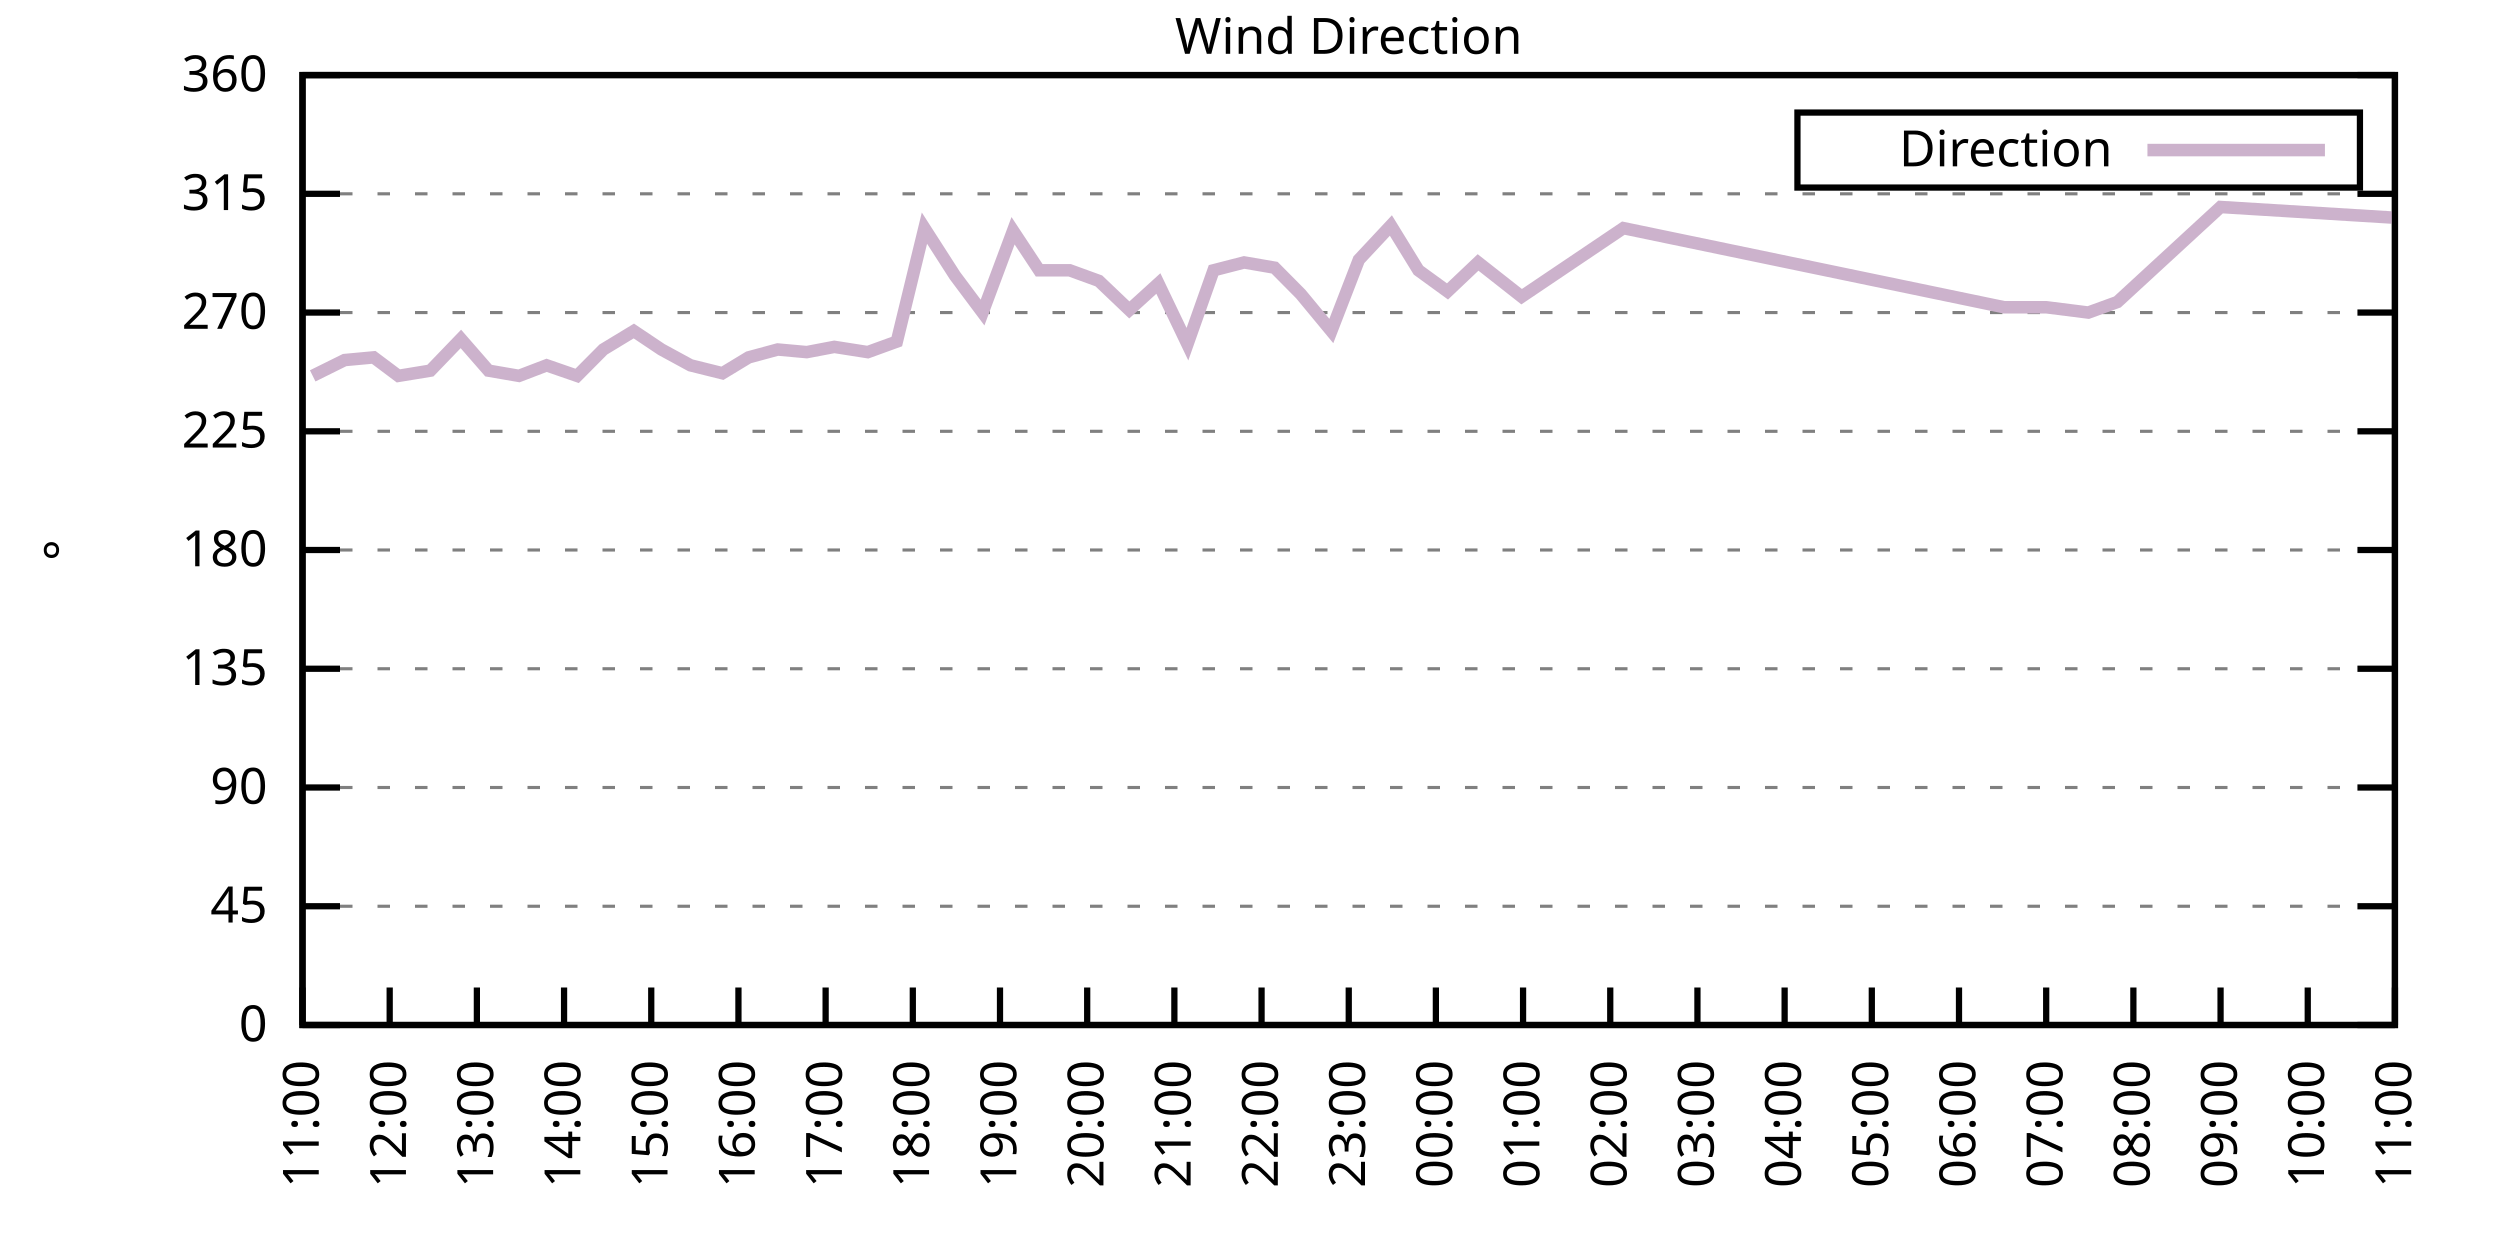
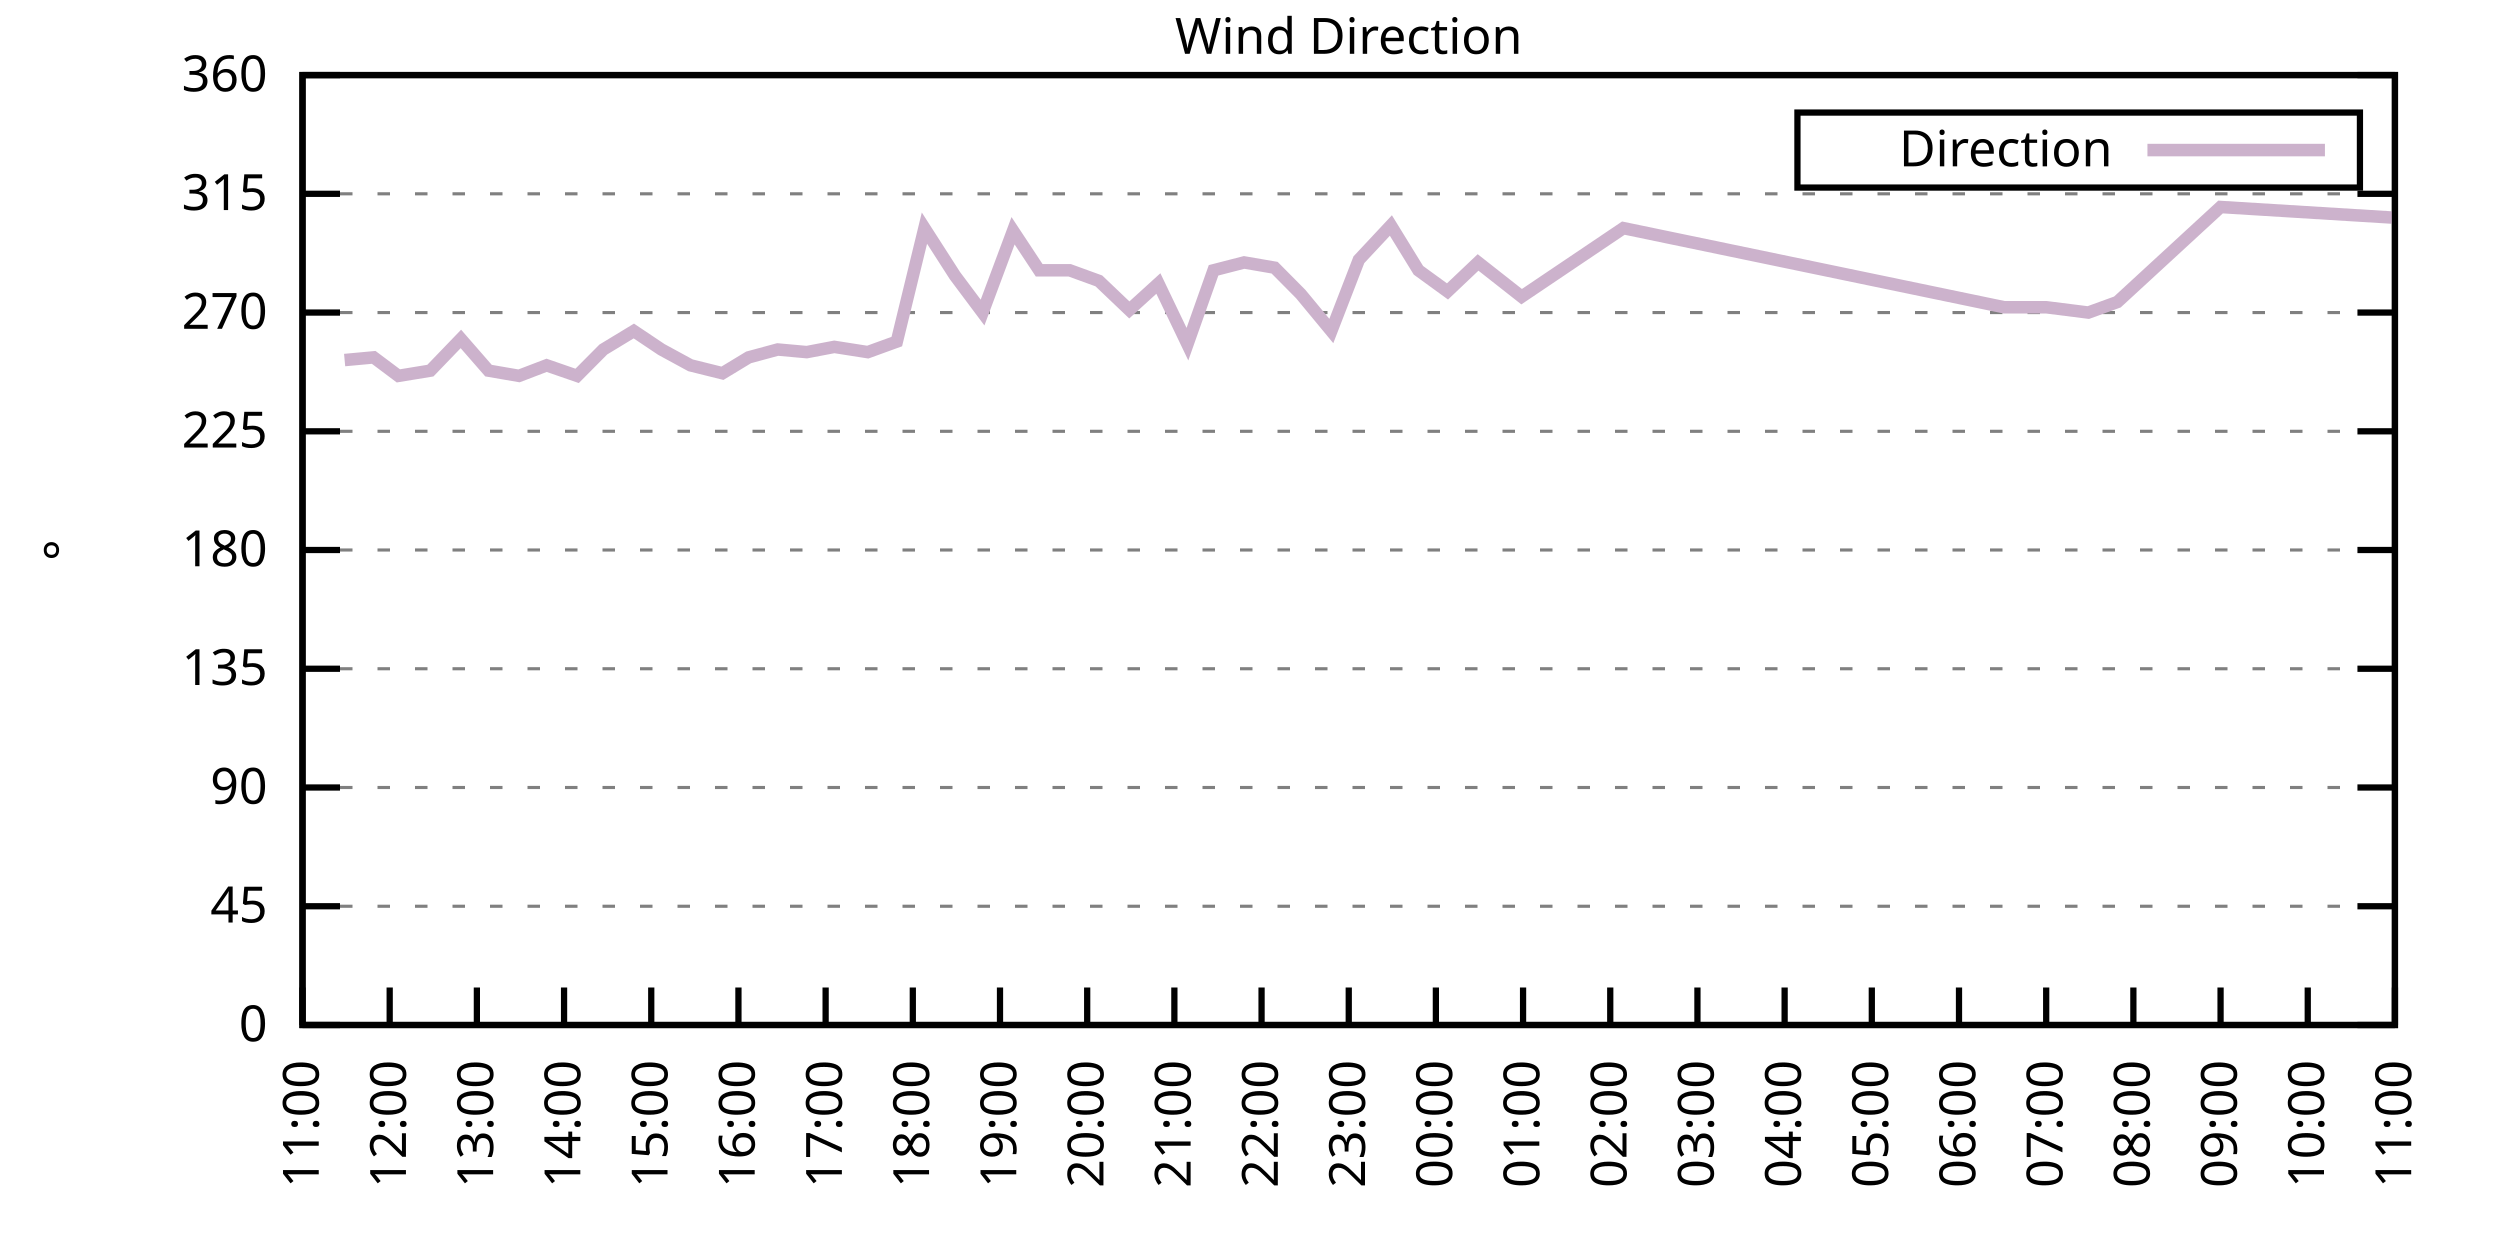
<svg xmlns="http://www.w3.org/2000/svg" xmlns:xlink="http://www.w3.org/1999/xlink" width="400" height="200" viewBox="0 0 400 200">
  <g id="gnuplot_canvas">
    <rect x="0" y="0" width="400" height="200" fill="none" />
    <defs>
      <circle id="gpDot" r="0.5" stroke-width="0.5" stroke="currentColor" />
      <path id="gpPt0" stroke-width="0.333" stroke="currentColor" d="M-1,0 h2 M0,-1 v2" />
      <path id="gpPt1" stroke-width="0.333" stroke="currentColor" d="M-1,-1 L1,1 M1,-1 L-1,1" />
      <path id="gpPt2" stroke-width="0.333" stroke="currentColor" d="M-1,0 L1,0 M0,-1 L0,1 M-1,-1 L1,1 M-1,1 L1,-1" />
      <rect id="gpPt3" stroke-width="0.333" stroke="currentColor" x="-1" y="-1" width="2" height="2" />
      <rect id="gpPt4" stroke-width="0.333" stroke="currentColor" fill="currentColor" x="-1" y="-1" width="2" height="2" />
      <circle id="gpPt5" stroke-width="0.333" stroke="currentColor" cx="0" cy="0" r="1" />
      <use xlink:href="#gpPt5" id="gpPt6" fill="currentColor" stroke="none" />
      <path id="gpPt7" stroke-width="0.333" stroke="currentColor" d="M0,-1.33 L-1.33,0.67 L1.33,0.67 z" />
      <use xlink:href="#gpPt7" id="gpPt8" fill="currentColor" stroke="none" />
      <use xlink:href="#gpPt7" id="gpPt9" stroke="currentColor" transform="rotate(180)" />
      <use xlink:href="#gpPt9" id="gpPt10" fill="currentColor" stroke="none" />
      <use xlink:href="#gpPt3" id="gpPt11" stroke="currentColor" transform="rotate(45)" />
      <use xlink:href="#gpPt11" id="gpPt12" fill="currentColor" stroke="none" />
      <path id="gpPt13" stroke-width="0.333" stroke="currentColor" d="M0,1.330 L1.265,0.411 L0.782,-1.067 L-0.782,-1.076 L-1.265,0.411 z" />
      <use xlink:href="#gpPt13" id="gpPt14" fill="currentColor" stroke="none" />
      <filter id="textbox" filterUnits="objectBoundingBox" x="0" y="0" height="1" width="1">
        <feFlood flood-color="white" flood-opacity="1" result="bgnd" />
        <feComposite in="SourceGraphic" in2="bgnd" operator="atop" />
      </filter>
      <filter id="greybox" filterUnits="objectBoundingBox" x="0" y="0" height="1" width="1">
        <feFlood flood-color="lightgrey" flood-opacity="1" result="grey" />
        <feComposite in="SourceGraphic" in2="grey" operator="atop" />
      </filter>
    </defs>
    <g fill="none" color="white" stroke="currentColor" stroke-width="1.00" stroke-linecap="butt" stroke-linejoin="miter">
</g>
    <g fill="none" color="black" stroke="currentColor" stroke-width="1.00" stroke-linecap="butt" stroke-linejoin="miter">
      <g stroke="none" shape-rendering="crispEdges">
        <polygon fill="rgb(255, 255, 255)" points="48.40,164.00 383.18,164.00 383.18,12.02 48.40,12.02 " />
      </g>
    </g>
    <g fill="none" color="black" stroke="currentColor" stroke-width="1.00" stroke-linecap="butt" stroke-linejoin="miter">
</g>
    <g fill="none" color="black" stroke="black" stroke-width="0.50" stroke-linecap="butt" stroke-linejoin="miter">
</g>
    <g fill="none" color="gray" stroke="currentColor" stroke-width="0.50" stroke-linecap="butt" stroke-linejoin="miter">
      <path stroke="gray" stroke-dasharray="2,4" class="gridline" d="M48.40,164.00 L383.19,164.00  " />
    </g>
    <g fill="none" color="gray" stroke="gray" stroke-width="1.00" stroke-linecap="butt" stroke-linejoin="miter">
</g>
    <g fill="none" color="black" stroke="currentColor" stroke-width="1.00" stroke-linecap="butt" stroke-linejoin="miter">
      <path stroke="black" d="M48.40,164.00 L54.40,164.00 M383.19,164.00 L377.19,164.00  " />
      <g transform="translate(42.80,166.60)" stroke="none" fill="black" font-family="Sans" font-size="8.00" text-anchor="end">
        <text>
          <tspan font-family="Sans"> 0</tspan>
        </text>
      </g>
    </g>
    <g fill="none" color="black" stroke="currentColor" stroke-width="1.00" stroke-linecap="butt" stroke-linejoin="miter">
</g>
    <g fill="none" color="black" stroke="black" stroke-width="0.50" stroke-linecap="butt" stroke-linejoin="miter">
</g>
    <g fill="none" color="gray" stroke="currentColor" stroke-width="0.50" stroke-linecap="butt" stroke-linejoin="miter">
      <path stroke="gray" stroke-dasharray="2,4" class="gridline" d="M48.40,145.00 L383.19,145.00  " />
    </g>
    <g fill="none" color="gray" stroke="gray" stroke-width="1.00" stroke-linecap="butt" stroke-linejoin="miter">
</g>
    <g fill="none" color="black" stroke="currentColor" stroke-width="1.00" stroke-linecap="butt" stroke-linejoin="miter">
      <path stroke="black" d="M48.40,145.00 L54.40,145.00 M383.19,145.00 L377.19,145.00  " />
      <g transform="translate(42.80,147.60)" stroke="none" fill="black" font-family="Sans" font-size="8.00" text-anchor="end">
        <text>
          <tspan font-family="Sans"> 45</tspan>
        </text>
      </g>
    </g>
    <g fill="none" color="black" stroke="currentColor" stroke-width="1.00" stroke-linecap="butt" stroke-linejoin="miter">
</g>
    <g fill="none" color="black" stroke="black" stroke-width="0.50" stroke-linecap="butt" stroke-linejoin="miter">
</g>
    <g fill="none" color="gray" stroke="currentColor" stroke-width="0.50" stroke-linecap="butt" stroke-linejoin="miter">
      <path stroke="gray" stroke-dasharray="2,4" class="gridline" d="M48.40,126.00 L383.19,126.00  " />
    </g>
    <g fill="none" color="gray" stroke="gray" stroke-width="1.00" stroke-linecap="butt" stroke-linejoin="miter">
</g>
    <g fill="none" color="black" stroke="currentColor" stroke-width="1.00" stroke-linecap="butt" stroke-linejoin="miter">
      <path stroke="black" d="M48.40,126.00 L54.40,126.00 M383.19,126.00 L377.19,126.00  " />
      <g transform="translate(42.80,128.60)" stroke="none" fill="black" font-family="Sans" font-size="8.00" text-anchor="end">
        <text>
          <tspan font-family="Sans"> 90</tspan>
        </text>
      </g>
    </g>
    <g fill="none" color="black" stroke="currentColor" stroke-width="1.00" stroke-linecap="butt" stroke-linejoin="miter">
</g>
    <g fill="none" color="black" stroke="black" stroke-width="0.50" stroke-linecap="butt" stroke-linejoin="miter">
</g>
    <g fill="none" color="gray" stroke="currentColor" stroke-width="0.50" stroke-linecap="butt" stroke-linejoin="miter">
      <path stroke="gray" stroke-dasharray="2,4" class="gridline" d="M48.40,107.00 L383.19,107.00  " />
    </g>
    <g fill="none" color="gray" stroke="gray" stroke-width="1.00" stroke-linecap="butt" stroke-linejoin="miter">
</g>
    <g fill="none" color="black" stroke="currentColor" stroke-width="1.00" stroke-linecap="butt" stroke-linejoin="miter">
      <path stroke="black" d="M48.40,107.00 L54.40,107.00 M383.19,107.00 L377.19,107.00  " />
      <g transform="translate(42.80,109.60)" stroke="none" fill="black" font-family="Sans" font-size="8.00" text-anchor="end">
        <text>
          <tspan font-family="Sans"> 135</tspan>
        </text>
      </g>
    </g>
    <g fill="none" color="black" stroke="currentColor" stroke-width="1.00" stroke-linecap="butt" stroke-linejoin="miter">
</g>
    <g fill="none" color="black" stroke="black" stroke-width="0.50" stroke-linecap="butt" stroke-linejoin="miter">
</g>
    <g fill="none" color="gray" stroke="currentColor" stroke-width="0.50" stroke-linecap="butt" stroke-linejoin="miter">
      <path stroke="gray" stroke-dasharray="2,4" class="gridline" d="M48.40,88.00 L383.19,88.00  " />
    </g>
    <g fill="none" color="gray" stroke="gray" stroke-width="1.00" stroke-linecap="butt" stroke-linejoin="miter">
</g>
    <g fill="none" color="black" stroke="currentColor" stroke-width="1.00" stroke-linecap="butt" stroke-linejoin="miter">
      <path stroke="black" d="M48.40,88.00 L54.40,88.00 M383.19,88.00 L377.19,88.00  " />
      <g transform="translate(42.80,90.60)" stroke="none" fill="black" font-family="Sans" font-size="8.00" text-anchor="end">
        <text>
          <tspan font-family="Sans"> 180</tspan>
        </text>
      </g>
    </g>
    <g fill="none" color="black" stroke="currentColor" stroke-width="1.00" stroke-linecap="butt" stroke-linejoin="miter">
</g>
    <g fill="none" color="black" stroke="black" stroke-width="0.50" stroke-linecap="butt" stroke-linejoin="miter">
</g>
    <g fill="none" color="gray" stroke="currentColor" stroke-width="0.50" stroke-linecap="butt" stroke-linejoin="miter">
      <path stroke="gray" stroke-dasharray="2,4" class="gridline" d="M48.40,69.01 L383.19,69.01  " />
    </g>
    <g fill="none" color="gray" stroke="gray" stroke-width="1.00" stroke-linecap="butt" stroke-linejoin="miter">
</g>
    <g fill="none" color="black" stroke="currentColor" stroke-width="1.00" stroke-linecap="butt" stroke-linejoin="miter">
      <path stroke="black" d="M48.40,69.01 L54.40,69.01 M383.19,69.01 L377.19,69.01  " />
      <g transform="translate(42.80,71.61)" stroke="none" fill="black" font-family="Sans" font-size="8.00" text-anchor="end">
        <text>
          <tspan font-family="Sans"> 225</tspan>
        </text>
      </g>
    </g>
    <g fill="none" color="black" stroke="currentColor" stroke-width="1.00" stroke-linecap="butt" stroke-linejoin="miter">
</g>
    <g fill="none" color="black" stroke="black" stroke-width="0.50" stroke-linecap="butt" stroke-linejoin="miter">
</g>
    <g fill="none" color="gray" stroke="currentColor" stroke-width="0.50" stroke-linecap="butt" stroke-linejoin="miter">
      <path stroke="gray" stroke-dasharray="2,4" class="gridline" d="M48.40,50.01 L383.19,50.01  " />
    </g>
    <g fill="none" color="gray" stroke="gray" stroke-width="1.00" stroke-linecap="butt" stroke-linejoin="miter">
</g>
    <g fill="none" color="black" stroke="currentColor" stroke-width="1.00" stroke-linecap="butt" stroke-linejoin="miter">
      <path stroke="black" d="M48.40,50.01 L54.40,50.01 M383.19,50.01 L377.19,50.01  " />
      <g transform="translate(42.80,52.61)" stroke="none" fill="black" font-family="Sans" font-size="8.00" text-anchor="end">
        <text>
          <tspan font-family="Sans"> 270</tspan>
        </text>
      </g>
    </g>
    <g fill="none" color="black" stroke="currentColor" stroke-width="1.00" stroke-linecap="butt" stroke-linejoin="miter">
</g>
    <g fill="none" color="black" stroke="black" stroke-width="0.50" stroke-linecap="butt" stroke-linejoin="miter">
</g>
    <g fill="none" color="gray" stroke="currentColor" stroke-width="0.50" stroke-linecap="butt" stroke-linejoin="miter">
      <path stroke="gray" stroke-dasharray="2,4" class="gridline" d="M48.40,31.01 L383.19,31.01  " />
    </g>
    <g fill="none" color="gray" stroke="gray" stroke-width="1.00" stroke-linecap="butt" stroke-linejoin="miter">
</g>
    <g fill="none" color="black" stroke="currentColor" stroke-width="1.00" stroke-linecap="butt" stroke-linejoin="miter">
      <path stroke="black" d="M48.40,31.01 L54.40,31.01 M383.19,31.01 L377.19,31.01  " />
      <g transform="translate(42.80,33.61)" stroke="none" fill="black" font-family="Sans" font-size="8.00" text-anchor="end">
        <text>
          <tspan font-family="Sans"> 315</tspan>
        </text>
      </g>
    </g>
    <g fill="none" color="black" stroke="currentColor" stroke-width="1.00" stroke-linecap="butt" stroke-linejoin="miter">
</g>
    <g fill="none" color="black" stroke="black" stroke-width="0.50" stroke-linecap="butt" stroke-linejoin="miter">
</g>
    <g fill="none" color="gray" stroke="currentColor" stroke-width="0.50" stroke-linecap="butt" stroke-linejoin="miter">
      <path stroke="gray" stroke-dasharray="2,4" class="gridline" d="M48.40,12.01 L383.19,12.01  " />
    </g>
    <g fill="none" color="gray" stroke="gray" stroke-width="1.00" stroke-linecap="butt" stroke-linejoin="miter">
</g>
    <g fill="none" color="black" stroke="currentColor" stroke-width="1.00" stroke-linecap="butt" stroke-linejoin="miter">
      <path stroke="black" d="M48.40,12.01 L54.40,12.01 M383.19,12.01 L377.19,12.01  " />
      <g transform="translate(42.80,14.61)" stroke="none" fill="black" font-family="Sans" font-size="8.00" text-anchor="end">
        <text>
          <tspan font-family="Sans"> 360</tspan>
        </text>
      </g>
    </g>
    <g fill="none" color="black" stroke="currentColor" stroke-width="1.00" stroke-linecap="butt" stroke-linejoin="miter">
      <path stroke="black" d="M48.40,164.00 L48.40,158.00  " />
      <g transform="translate(51.00,169.60) rotate(270.00)" stroke="none" fill="black" font-family="Sans" font-size="8.00" text-anchor="end">
        <text>
          <tspan font-family="Sans">11:00</tspan>
        </text>
      </g>
    </g>
    <g fill="none" color="black" stroke="currentColor" stroke-width="1.00" stroke-linecap="butt" stroke-linejoin="miter">
      <path stroke="black" d="M62.35,164.00 L62.35,158.00  " />
      <g transform="translate(64.95,169.60) rotate(270.00)" stroke="none" fill="black" font-family="Sans" font-size="8.00" text-anchor="end">
        <text>
          <tspan font-family="Sans">12:00</tspan>
        </text>
      </g>
    </g>
    <g fill="none" color="black" stroke="currentColor" stroke-width="1.00" stroke-linecap="butt" stroke-linejoin="miter">
      <path stroke="black" d="M76.30,164.00 L76.30,158.00  " />
      <g transform="translate(78.90,169.60) rotate(270.00)" stroke="none" fill="black" font-family="Sans" font-size="8.00" text-anchor="end">
        <text>
          <tspan font-family="Sans">13:00</tspan>
        </text>
      </g>
    </g>
    <g fill="none" color="black" stroke="currentColor" stroke-width="1.00" stroke-linecap="butt" stroke-linejoin="miter">
      <path stroke="black" d="M90.25,164.00 L90.25,158.00  " />
      <g transform="translate(92.85,169.60) rotate(270.00)" stroke="none" fill="black" font-family="Sans" font-size="8.00" text-anchor="end">
        <text>
          <tspan font-family="Sans">14:00</tspan>
        </text>
      </g>
    </g>
    <g fill="none" color="black" stroke="currentColor" stroke-width="1.00" stroke-linecap="butt" stroke-linejoin="miter">
      <path stroke="black" d="M104.20,164.00 L104.20,158.00  " />
      <g transform="translate(106.80,169.60) rotate(270.00)" stroke="none" fill="black" font-family="Sans" font-size="8.00" text-anchor="end">
        <text>
          <tspan font-family="Sans">15:00</tspan>
        </text>
      </g>
    </g>
    <g fill="none" color="black" stroke="currentColor" stroke-width="1.00" stroke-linecap="butt" stroke-linejoin="miter">
      <path stroke="black" d="M118.15,164.00 L118.15,158.00  " />
      <g transform="translate(120.75,169.60) rotate(270.00)" stroke="none" fill="black" font-family="Sans" font-size="8.00" text-anchor="end">
        <text>
          <tspan font-family="Sans">16:00</tspan>
        </text>
      </g>
    </g>
    <g fill="none" color="black" stroke="currentColor" stroke-width="1.00" stroke-linecap="butt" stroke-linejoin="miter">
      <path stroke="black" d="M132.10,164.00 L132.10,158.00  " />
      <g transform="translate(134.70,169.60) rotate(270.00)" stroke="none" fill="black" font-family="Sans" font-size="8.00" text-anchor="end">
        <text>
          <tspan font-family="Sans">17:00</tspan>
        </text>
      </g>
    </g>
    <g fill="none" color="black" stroke="currentColor" stroke-width="1.00" stroke-linecap="butt" stroke-linejoin="miter">
      <path stroke="black" d="M146.05,164.00 L146.05,158.00  " />
      <g transform="translate(148.65,169.60) rotate(270.00)" stroke="none" fill="black" font-family="Sans" font-size="8.00" text-anchor="end">
        <text>
          <tspan font-family="Sans">18:00</tspan>
        </text>
      </g>
    </g>
    <g fill="none" color="black" stroke="currentColor" stroke-width="1.00" stroke-linecap="butt" stroke-linejoin="miter">
      <path stroke="black" d="M160.00,164.00 L160.00,158.00  " />
      <g transform="translate(162.60,169.60) rotate(270.00)" stroke="none" fill="black" font-family="Sans" font-size="8.00" text-anchor="end">
        <text>
          <tspan font-family="Sans">19:00</tspan>
        </text>
      </g>
    </g>
    <g fill="none" color="black" stroke="currentColor" stroke-width="1.00" stroke-linecap="butt" stroke-linejoin="miter">
      <path stroke="black" d="M173.95,164.00 L173.95,158.00  " />
      <g transform="translate(176.55,169.60) rotate(270.00)" stroke="none" fill="black" font-family="Sans" font-size="8.00" text-anchor="end">
        <text>
          <tspan font-family="Sans">20:00</tspan>
        </text>
      </g>
    </g>
    <g fill="none" color="black" stroke="currentColor" stroke-width="1.00" stroke-linecap="butt" stroke-linejoin="miter">
      <path stroke="black" d="M187.90,164.00 L187.90,158.00  " />
      <g transform="translate(190.50,169.60) rotate(270.00)" stroke="none" fill="black" font-family="Sans" font-size="8.00" text-anchor="end">
        <text>
          <tspan font-family="Sans">21:00</tspan>
        </text>
      </g>
    </g>
    <g fill="none" color="black" stroke="currentColor" stroke-width="1.00" stroke-linecap="butt" stroke-linejoin="miter">
      <path stroke="black" d="M201.85,164.00 L201.85,158.00  " />
      <g transform="translate(204.45,169.60) rotate(270.00)" stroke="none" fill="black" font-family="Sans" font-size="8.00" text-anchor="end">
        <text>
          <tspan font-family="Sans">22:00</tspan>
        </text>
      </g>
    </g>
    <g fill="none" color="black" stroke="currentColor" stroke-width="1.00" stroke-linecap="butt" stroke-linejoin="miter">
      <path stroke="black" d="M215.80,164.00 L215.80,158.00  " />
      <g transform="translate(218.40,169.60) rotate(270.00)" stroke="none" fill="black" font-family="Sans" font-size="8.00" text-anchor="end">
        <text>
          <tspan font-family="Sans">23:00</tspan>
        </text>
      </g>
    </g>
    <g fill="none" color="black" stroke="currentColor" stroke-width="1.00" stroke-linecap="butt" stroke-linejoin="miter">
      <path stroke="black" d="M229.74,164.00 L229.74,158.00  " />
      <g transform="translate(232.34,169.60) rotate(270.00)" stroke="none" fill="black" font-family="Sans" font-size="8.00" text-anchor="end">
        <text>
          <tspan font-family="Sans">00:00</tspan>
        </text>
      </g>
    </g>
    <g fill="none" color="black" stroke="currentColor" stroke-width="1.00" stroke-linecap="butt" stroke-linejoin="miter">
      <path stroke="black" d="M243.69,164.00 L243.69,158.00  " />
      <g transform="translate(246.29,169.60) rotate(270.00)" stroke="none" fill="black" font-family="Sans" font-size="8.00" text-anchor="end">
        <text>
          <tspan font-family="Sans">01:00</tspan>
        </text>
      </g>
    </g>
    <g fill="none" color="black" stroke="currentColor" stroke-width="1.00" stroke-linecap="butt" stroke-linejoin="miter">
      <path stroke="black" d="M257.64,164.00 L257.64,158.00  " />
      <g transform="translate(260.24,169.60) rotate(270.00)" stroke="none" fill="black" font-family="Sans" font-size="8.00" text-anchor="end">
        <text>
          <tspan font-family="Sans">02:00</tspan>
        </text>
      </g>
    </g>
    <g fill="none" color="black" stroke="currentColor" stroke-width="1.00" stroke-linecap="butt" stroke-linejoin="miter">
      <path stroke="black" d="M271.59,164.00 L271.59,158.00  " />
      <g transform="translate(274.19,169.60) rotate(270.00)" stroke="none" fill="black" font-family="Sans" font-size="8.00" text-anchor="end">
        <text>
          <tspan font-family="Sans">03:00</tspan>
        </text>
      </g>
    </g>
    <g fill="none" color="black" stroke="currentColor" stroke-width="1.00" stroke-linecap="butt" stroke-linejoin="miter">
      <path stroke="black" d="M285.54,164.00 L285.54,158.00  " />
      <g transform="translate(288.14,169.60) rotate(270.00)" stroke="none" fill="black" font-family="Sans" font-size="8.00" text-anchor="end">
        <text>
          <tspan font-family="Sans">04:00</tspan>
        </text>
      </g>
    </g>
    <g fill="none" color="black" stroke="currentColor" stroke-width="1.00" stroke-linecap="butt" stroke-linejoin="miter">
      <path stroke="black" d="M299.49,164.00 L299.49,158.00  " />
      <g transform="translate(302.09,169.60) rotate(270.00)" stroke="none" fill="black" font-family="Sans" font-size="8.00" text-anchor="end">
        <text>
          <tspan font-family="Sans">05:00</tspan>
        </text>
      </g>
    </g>
    <g fill="none" color="black" stroke="currentColor" stroke-width="1.00" stroke-linecap="butt" stroke-linejoin="miter">
      <path stroke="black" d="M313.44,164.00 L313.44,158.00  " />
      <g transform="translate(316.04,169.60) rotate(270.00)" stroke="none" fill="black" font-family="Sans" font-size="8.00" text-anchor="end">
        <text>
          <tspan font-family="Sans">06:00</tspan>
        </text>
      </g>
    </g>
    <g fill="none" color="black" stroke="currentColor" stroke-width="1.00" stroke-linecap="butt" stroke-linejoin="miter">
      <path stroke="black" d="M327.39,164.00 L327.39,158.00  " />
      <g transform="translate(329.99,169.60) rotate(270.00)" stroke="none" fill="black" font-family="Sans" font-size="8.00" text-anchor="end">
        <text>
          <tspan font-family="Sans">07:00</tspan>
        </text>
      </g>
    </g>
    <g fill="none" color="black" stroke="currentColor" stroke-width="1.00" stroke-linecap="butt" stroke-linejoin="miter">
      <path stroke="black" d="M341.34,164.00 L341.34,158.00  " />
      <g transform="translate(343.94,169.60) rotate(270.00)" stroke="none" fill="black" font-family="Sans" font-size="8.00" text-anchor="end">
        <text>
          <tspan font-family="Sans">08:00</tspan>
        </text>
      </g>
    </g>
    <g fill="none" color="black" stroke="currentColor" stroke-width="1.00" stroke-linecap="butt" stroke-linejoin="miter">
      <path stroke="black" d="M355.29,164.00 L355.29,158.00  " />
      <g transform="translate(357.89,169.60) rotate(270.00)" stroke="none" fill="black" font-family="Sans" font-size="8.00" text-anchor="end">
        <text>
          <tspan font-family="Sans">09:00</tspan>
        </text>
      </g>
    </g>
    <g fill="none" color="black" stroke="currentColor" stroke-width="1.00" stroke-linecap="butt" stroke-linejoin="miter">
      <path stroke="black" d="M369.24,164.00 L369.24,158.00  " />
      <g transform="translate(371.84,169.60) rotate(270.00)" stroke="none" fill="black" font-family="Sans" font-size="8.00" text-anchor="end">
        <text>
          <tspan font-family="Sans">10:00</tspan>
        </text>
      </g>
    </g>
    <g fill="none" color="black" stroke="currentColor" stroke-width="1.00" stroke-linecap="butt" stroke-linejoin="miter">
      <path stroke="black" d="M383.19,164.00 L383.19,158.00  " />
      <g transform="translate(385.79,169.60) rotate(270.00)" stroke="none" fill="black" font-family="Sans" font-size="8.00" text-anchor="end">
        <text>
          <tspan font-family="Sans">11:00</tspan>
        </text>
      </g>
    </g>
    <g fill="none" color="black" stroke="currentColor" stroke-width="1.00" stroke-linecap="butt" stroke-linejoin="miter">
</g>
    <g fill="none" color="black" stroke="currentColor" stroke-width="1.00" stroke-linecap="butt" stroke-linejoin="miter">
      <path stroke="black" d="M48.40,12.01 L48.40,164.00 L383.19,164.00 L383.19,12.01 L48.40,12.01 Z  " />
    </g>
    <g fill="none" color="black" stroke="currentColor" stroke-width="1.00" stroke-linecap="butt" stroke-linejoin="miter">
</g>
    <g fill="none" color="black" stroke="currentColor" stroke-width="1.00" stroke-linecap="butt" stroke-linejoin="miter">
      <path stroke="black" d="M287.59,30.01 L287.59,18.01 L377.59,18.01 L377.59,30.01 L287.59,30.01 Z  " />
    </g>
    <g id="Wind_direction_plot_1">
      <g fill="none" color="white" stroke="black" stroke-width="2.00" stroke-linecap="butt" stroke-linejoin="miter">
</g>
      <g fill="none" color="black" stroke="currentColor" stroke-width="2.00" stroke-linecap="butt" stroke-linejoin="miter">
        <g transform="translate(337.99,26.61)" stroke="none" fill="black" font-family="Sans" font-size="8.00" text-anchor="end">
          <text>
            <tspan font-family="Sans">Direction</tspan>
          </text>
        </g>
      </g>
      <g fill="none" color="black" stroke="currentColor" stroke-width="2.00" stroke-linecap="butt" stroke-linejoin="miter">
-         <path stroke="rgb(204, 178, 204)" d="M343.59,24.01 L371.99,24.01 M50.03,60.14 L55.14,57.61 L59.79,57.18 L63.74,60.14 L68.86,59.30 L73.74,54.23   L78.16,59.30 L83.04,60.14 L87.46,58.45 L92.34,60.14 L96.53,55.92 L101.41,52.96 L105.83,55.92 L110.48,58.45   L115.59,59.72 L119.78,57.18 L124.43,55.92 L129.08,56.34 L133.49,55.50 L138.84,56.34 L143.49,54.65 L147.91,36.50   L152.79,44.10 L157.21,50.01 L162.09,36.92 L166.27,43.25 L171.16,43.25 L175.81,44.94 L180.69,49.59 L185.34,45.36   L189.99,55.07 L194.17,43.25 L199.06,41.99 L203.94,42.83 L208.12,47.05 L213.01,52.96 L217.42,41.56 L222.54,36.08   L226.95,43.25 L231.60,46.63 L236.49,41.99 L243.46,47.47 L259.74,36.50 L320.65,49.16 L327.39,49.16 L334.13,50.01   L338.78,48.32 L355.29,33.12 L382.73,34.81  " />
+         <path stroke="rgb(204, 178, 204)" d="M343.59,24.01 L371.99,24.01 M55.14,57.61 L59.79,57.18 L63.74,60.14 L68.86,59.30 L73.74,54.23 L78.16,59.30   L83.04,60.14 L87.46,58.45 L92.34,60.14 L96.53,55.92 L101.41,52.96 L105.83,55.92 L110.48,58.45 L115.59,59.72   L119.78,57.18 L124.43,55.92 L129.08,56.34 L133.49,55.50 L138.84,56.34 L143.49,54.65 L147.91,36.50 L152.79,44.10   L157.21,50.01 L162.09,36.92 L166.27,43.25 L171.16,43.25 L175.81,44.94 L180.69,49.59 L185.34,45.36 L189.99,55.07   L194.17,43.25 L199.06,41.99 L203.94,42.83 L208.12,47.05 L213.01,52.96 L217.42,41.56 L222.54,36.08 L226.95,43.25   L231.60,46.63 L236.49,41.99 L243.46,47.47 L259.74,36.50 L320.65,49.16 L327.39,49.16 L334.13,50.01 L338.78,48.32   L355.29,33.12 L382.73,34.81  " />
      </g>
    </g>
    <g fill="none" color="black" stroke="currentColor" stroke-width="2.00" stroke-linecap="butt" stroke-linejoin="miter">
</g>
    <g fill="none" color="black" stroke="black" stroke-width="1.00" stroke-linecap="butt" stroke-linejoin="miter">
</g>
    <g fill="none" color="black" stroke="currentColor" stroke-width="1.00" stroke-linecap="butt" stroke-linejoin="miter">
      <path stroke="black" d="M48.40,12.01 L48.40,164.00 L383.19,164.00 L383.19,12.01 L48.40,12.01 Z  " />
      <g transform="translate(12.80,88.01) rotate(270.00)" stroke="none" fill="black" font-family="Sans" font-size="8.00" text-anchor="middle">
        <text>
          <tspan font-family="Sans">°</tspan>
        </text>
      </g>
    </g>
    <g fill="none" color="black" stroke="currentColor" stroke-width="1.00" stroke-linecap="butt" stroke-linejoin="miter">
</g>
    <g fill="none" color="black" stroke="currentColor" stroke-width="1.00" stroke-linecap="butt" stroke-linejoin="miter">
      <g transform="translate(215.79,8.61)" stroke="none" fill="black" font-family="Sans" font-size="8.00" text-anchor="middle">
        <text>
          <tspan font-family="Sans">Wind Direction</tspan>
        </text>
      </g>
    </g>
    <g fill="none" color="black" stroke="currentColor" stroke-width="1.00" stroke-linecap="butt" stroke-linejoin="miter">
</g>
  </g>
</svg>
